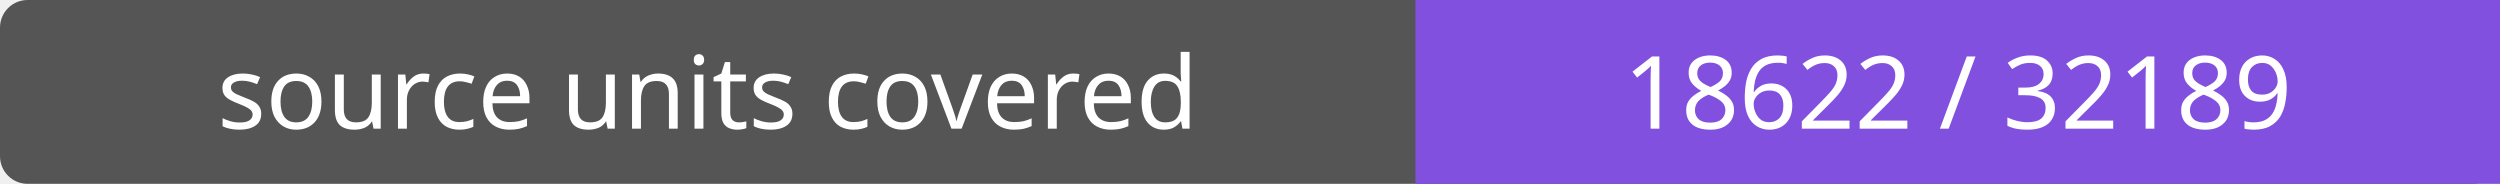
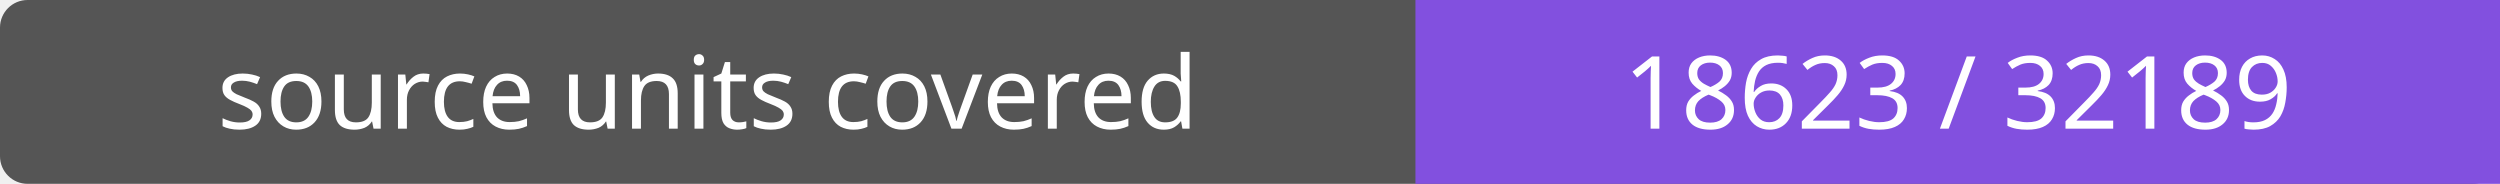
- <svg xmlns="http://www.w3.org/2000/svg" width="272" height="20" role="img" aria-label="source units covered: 18622 / 32189">
+ <svg xmlns="http://www.w3.org/2000/svg" width="272" height="20" role="img" aria-label="source units covered: 18623 / 32189">
  <rect width="272" height="20" rx="3" fill="#555" />
  <path fill="#8250df" d="M154 0h118v20H154z" />
  <g fill="#fff" text-anchor="middle" font-family="Verdana,sans-serif" font-size="11">
    <text x="77.0" y="14">source units covered</text>
-     <text x="213.0" y="14">18622 / 32189</text>
+     <text x="213.0" y="14">18623 / 32189</text>
  </g>
</svg>
